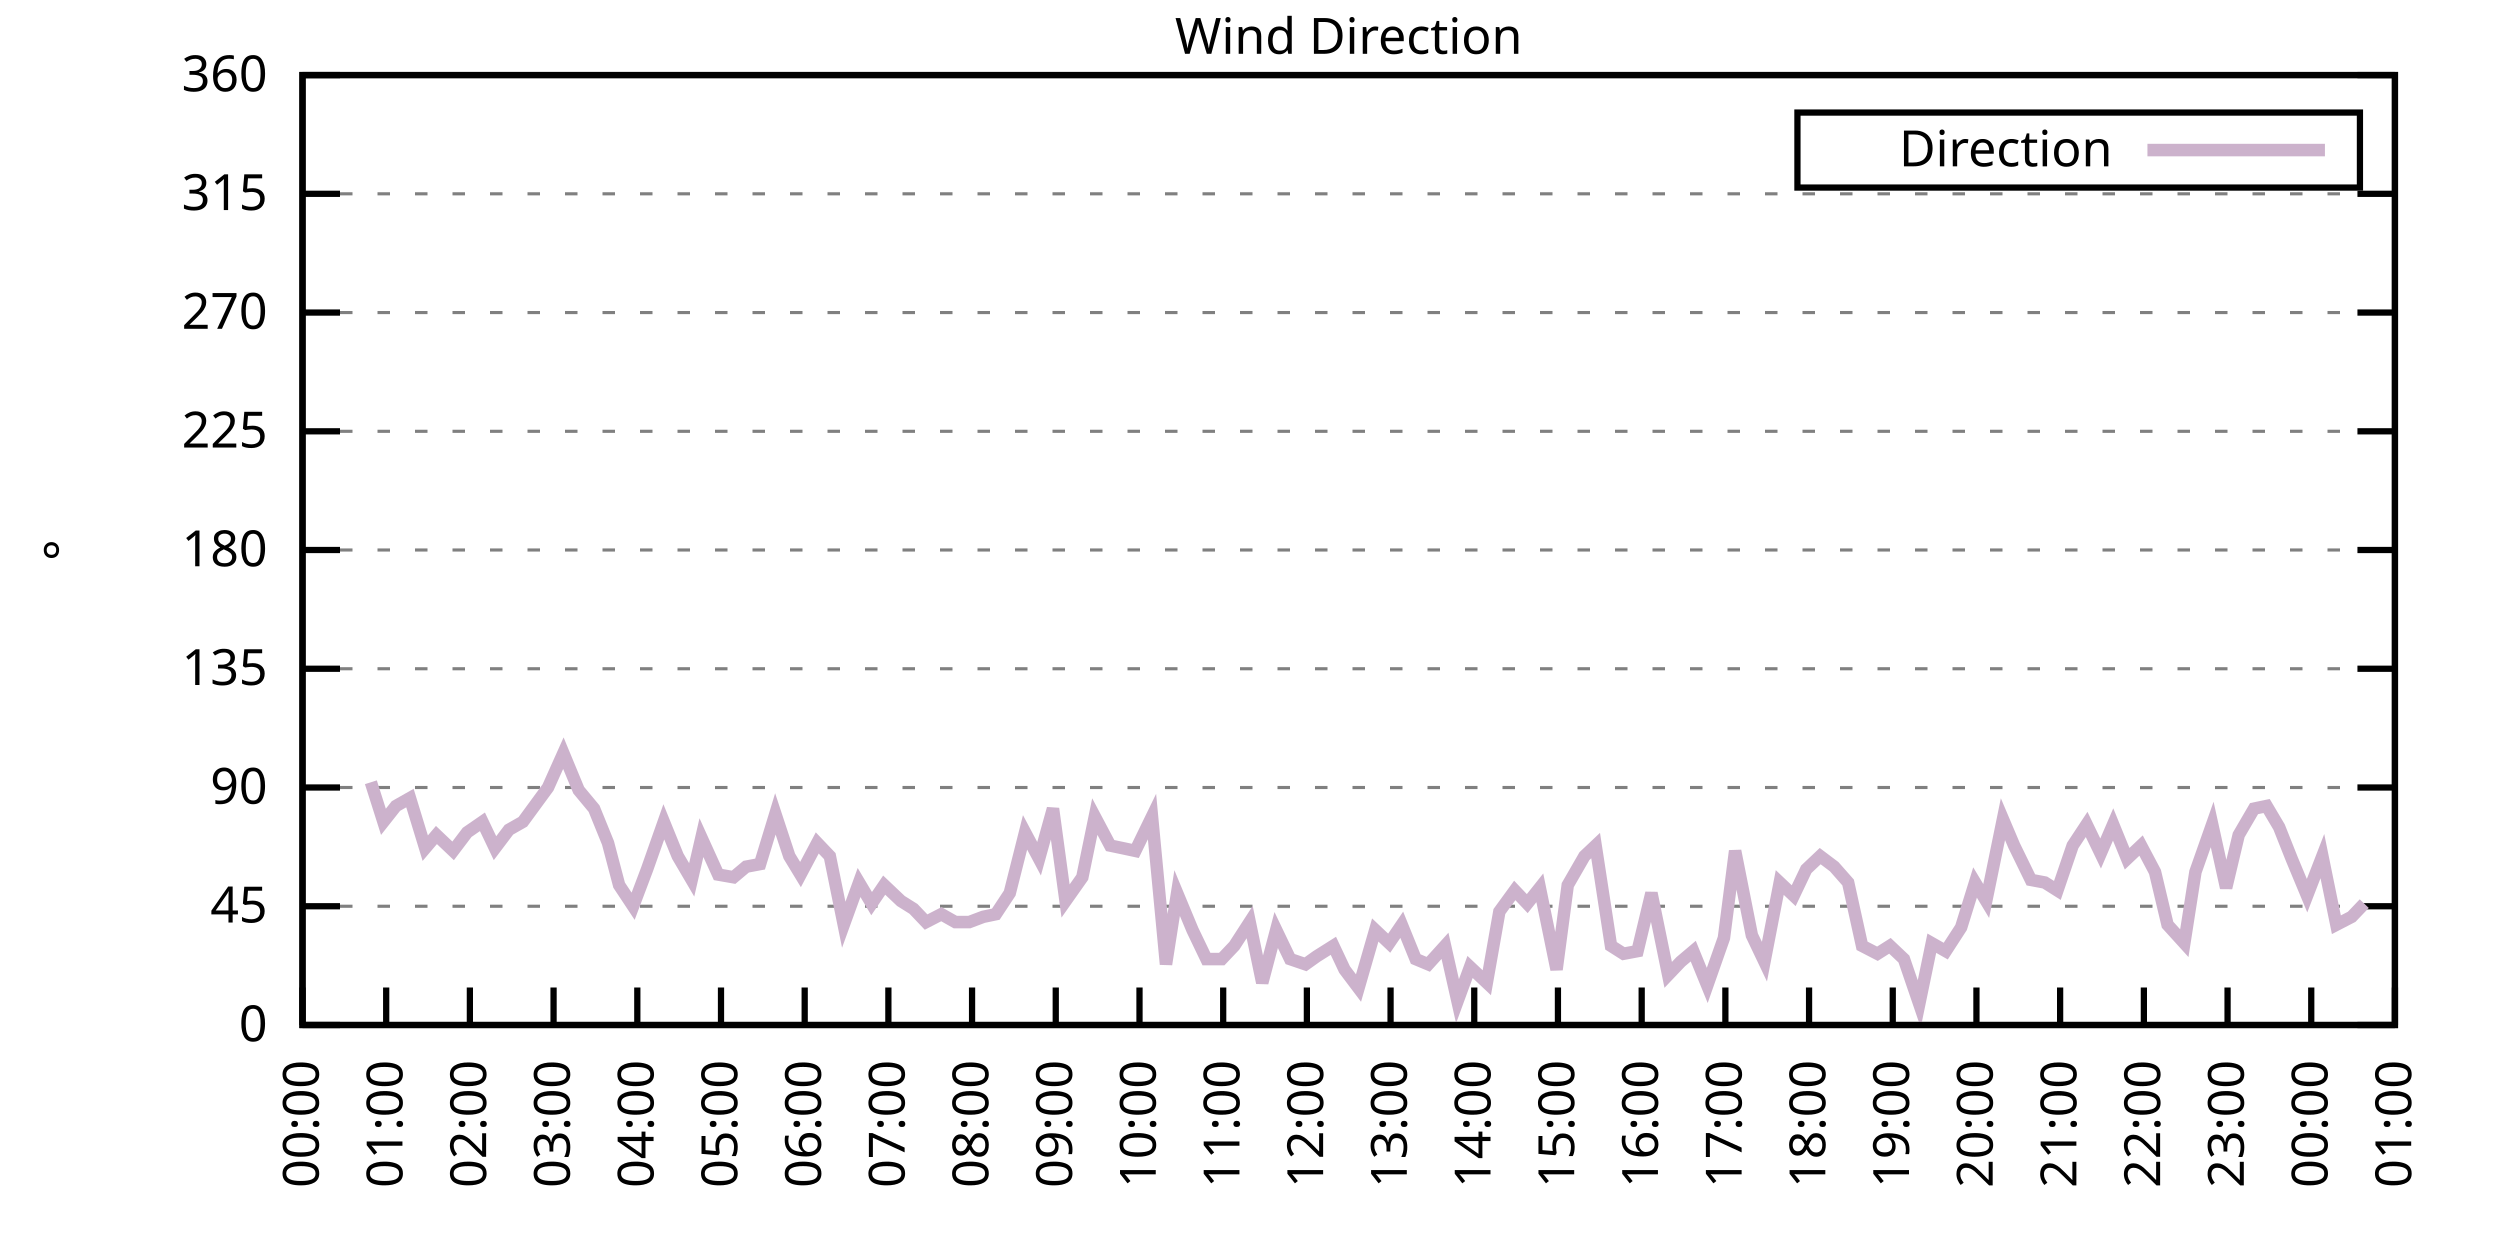
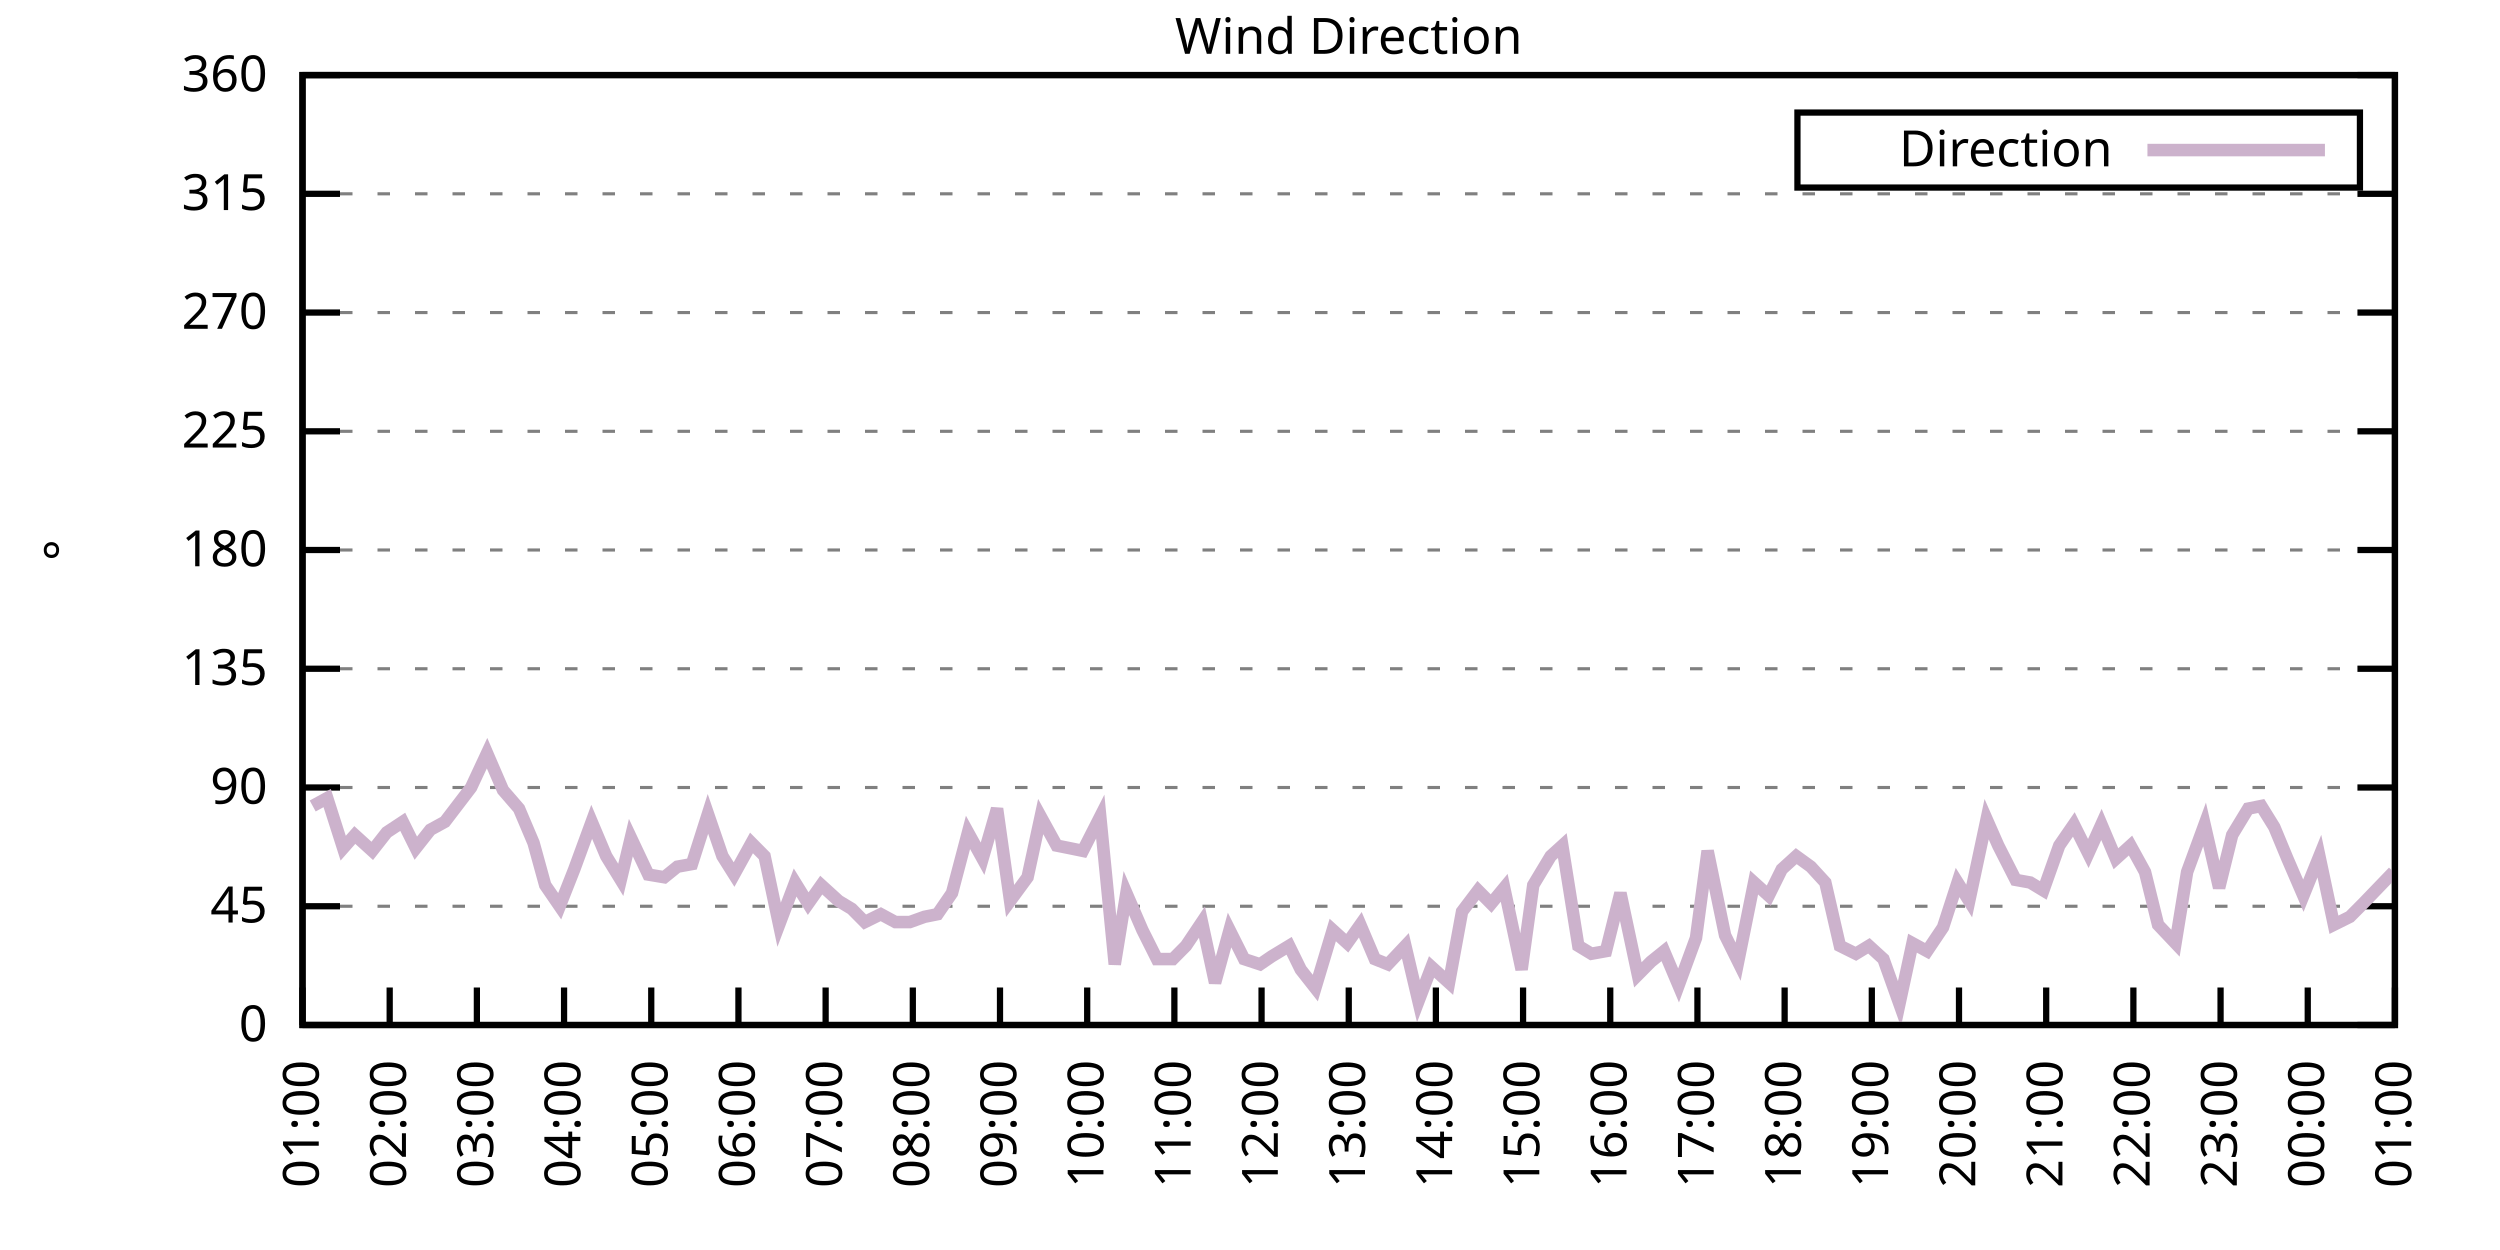
<svg xmlns="http://www.w3.org/2000/svg" xmlns:xlink="http://www.w3.org/1999/xlink" width="400" height="200" viewBox="0 0 400 200">
  <g id="gnuplot_canvas">
    <rect x="0" y="0" width="400" height="200" fill="none" />
    <defs>
      <circle id="gpDot" r="0.5" stroke-width="0.5" stroke="currentColor" />
      <path id="gpPt0" stroke-width="0.333" stroke="currentColor" d="M-1,0 h2 M0,-1 v2" />
      <path id="gpPt1" stroke-width="0.333" stroke="currentColor" d="M-1,-1 L1,1 M1,-1 L-1,1" />
      <path id="gpPt2" stroke-width="0.333" stroke="currentColor" d="M-1,0 L1,0 M0,-1 L0,1 M-1,-1 L1,1 M-1,1 L1,-1" />
      <rect id="gpPt3" stroke-width="0.333" stroke="currentColor" x="-1" y="-1" width="2" height="2" />
      <rect id="gpPt4" stroke-width="0.333" stroke="currentColor" fill="currentColor" x="-1" y="-1" width="2" height="2" />
      <circle id="gpPt5" stroke-width="0.333" stroke="currentColor" cx="0" cy="0" r="1" />
      <use xlink:href="#gpPt5" id="gpPt6" fill="currentColor" stroke="none" />
      <path id="gpPt7" stroke-width="0.333" stroke="currentColor" d="M0,-1.33 L-1.33,0.67 L1.33,0.67 z" />
      <use xlink:href="#gpPt7" id="gpPt8" fill="currentColor" stroke="none" />
      <use xlink:href="#gpPt7" id="gpPt9" stroke="currentColor" transform="rotate(180)" />
      <use xlink:href="#gpPt9" id="gpPt10" fill="currentColor" stroke="none" />
      <use xlink:href="#gpPt3" id="gpPt11" stroke="currentColor" transform="rotate(45)" />
      <use xlink:href="#gpPt11" id="gpPt12" fill="currentColor" stroke="none" />
      <path id="gpPt13" stroke-width="0.333" stroke="currentColor" d="M0,1.330 L1.265,0.411 L0.782,-1.067 L-0.782,-1.076 L-1.265,0.411 z" />
      <use xlink:href="#gpPt13" id="gpPt14" fill="currentColor" stroke="none" />
      <filter id="textbox" filterUnits="objectBoundingBox" x="0" y="0" height="1" width="1">
        <feFlood flood-color="white" flood-opacity="1" result="bgnd" />
        <feComposite in="SourceGraphic" in2="bgnd" operator="atop" />
      </filter>
      <filter id="greybox" filterUnits="objectBoundingBox" x="0" y="0" height="1" width="1">
        <feFlood flood-color="lightgrey" flood-opacity="1" result="grey" />
        <feComposite in="SourceGraphic" in2="grey" operator="atop" />
      </filter>
    </defs>
    <g fill="none" color="white" stroke="currentColor" stroke-width="1.00" stroke-linecap="butt" stroke-linejoin="miter">
</g>
    <g fill="none" color="black" stroke="currentColor" stroke-width="1.00" stroke-linecap="butt" stroke-linejoin="miter">
      <g stroke="none" shape-rendering="crispEdges">
        <polygon fill="rgb(255, 255, 255)" points="48.40,164.00 383.18,164.00 383.18,12.02 48.40,12.02 " />
      </g>
    </g>
    <g fill="none" color="black" stroke="currentColor" stroke-width="1.00" stroke-linecap="butt" stroke-linejoin="miter">
</g>
    <g fill="none" color="black" stroke="black" stroke-width="0.50" stroke-linecap="butt" stroke-linejoin="miter">
</g>
    <g fill="none" color="gray" stroke="currentColor" stroke-width="0.50" stroke-linecap="butt" stroke-linejoin="miter">
      <path stroke="gray" stroke-dasharray="2,4" class="gridline" d="M48.40,164.00 L383.19,164.00  " />
    </g>
    <g fill="none" color="gray" stroke="gray" stroke-width="1.00" stroke-linecap="butt" stroke-linejoin="miter">
</g>
    <g fill="none" color="black" stroke="currentColor" stroke-width="1.00" stroke-linecap="butt" stroke-linejoin="miter">
      <path stroke="black" d="M48.40,164.00 L54.40,164.00 M383.19,164.00 L377.19,164.00  " />
      <g transform="translate(42.80,166.60)" stroke="none" fill="black" font-family="Sans" font-size="8.00" text-anchor="end">
        <text>
          <tspan font-family="Sans"> 0</tspan>
        </text>
      </g>
    </g>
    <g fill="none" color="black" stroke="currentColor" stroke-width="1.00" stroke-linecap="butt" stroke-linejoin="miter">
</g>
    <g fill="none" color="black" stroke="black" stroke-width="0.50" stroke-linecap="butt" stroke-linejoin="miter">
</g>
    <g fill="none" color="gray" stroke="currentColor" stroke-width="0.50" stroke-linecap="butt" stroke-linejoin="miter">
      <path stroke="gray" stroke-dasharray="2,4" class="gridline" d="M48.40,145.00 L383.19,145.00  " />
    </g>
    <g fill="none" color="gray" stroke="gray" stroke-width="1.00" stroke-linecap="butt" stroke-linejoin="miter">
</g>
    <g fill="none" color="black" stroke="currentColor" stroke-width="1.00" stroke-linecap="butt" stroke-linejoin="miter">
      <path stroke="black" d="M48.40,145.00 L54.40,145.00 M383.19,145.00 L377.19,145.00  " />
      <g transform="translate(42.80,147.60)" stroke="none" fill="black" font-family="Sans" font-size="8.00" text-anchor="end">
        <text>
          <tspan font-family="Sans"> 45</tspan>
        </text>
      </g>
    </g>
    <g fill="none" color="black" stroke="currentColor" stroke-width="1.00" stroke-linecap="butt" stroke-linejoin="miter">
</g>
    <g fill="none" color="black" stroke="black" stroke-width="0.50" stroke-linecap="butt" stroke-linejoin="miter">
</g>
    <g fill="none" color="gray" stroke="currentColor" stroke-width="0.50" stroke-linecap="butt" stroke-linejoin="miter">
      <path stroke="gray" stroke-dasharray="2,4" class="gridline" d="M48.40,126.00 L383.19,126.00  " />
    </g>
    <g fill="none" color="gray" stroke="gray" stroke-width="1.00" stroke-linecap="butt" stroke-linejoin="miter">
</g>
    <g fill="none" color="black" stroke="currentColor" stroke-width="1.00" stroke-linecap="butt" stroke-linejoin="miter">
      <path stroke="black" d="M48.40,126.00 L54.40,126.00 M383.19,126.00 L377.19,126.00  " />
      <g transform="translate(42.80,128.60)" stroke="none" fill="black" font-family="Sans" font-size="8.00" text-anchor="end">
        <text>
          <tspan font-family="Sans"> 90</tspan>
        </text>
      </g>
    </g>
    <g fill="none" color="black" stroke="currentColor" stroke-width="1.00" stroke-linecap="butt" stroke-linejoin="miter">
</g>
    <g fill="none" color="black" stroke="black" stroke-width="0.50" stroke-linecap="butt" stroke-linejoin="miter">
</g>
    <g fill="none" color="gray" stroke="currentColor" stroke-width="0.50" stroke-linecap="butt" stroke-linejoin="miter">
      <path stroke="gray" stroke-dasharray="2,4" class="gridline" d="M48.40,107.00 L383.19,107.00  " />
    </g>
    <g fill="none" color="gray" stroke="gray" stroke-width="1.00" stroke-linecap="butt" stroke-linejoin="miter">
</g>
    <g fill="none" color="black" stroke="currentColor" stroke-width="1.00" stroke-linecap="butt" stroke-linejoin="miter">
      <path stroke="black" d="M48.40,107.00 L54.40,107.00 M383.19,107.00 L377.19,107.00  " />
      <g transform="translate(42.80,109.60)" stroke="none" fill="black" font-family="Sans" font-size="8.00" text-anchor="end">
        <text>
          <tspan font-family="Sans"> 135</tspan>
        </text>
      </g>
    </g>
    <g fill="none" color="black" stroke="currentColor" stroke-width="1.00" stroke-linecap="butt" stroke-linejoin="miter">
</g>
    <g fill="none" color="black" stroke="black" stroke-width="0.50" stroke-linecap="butt" stroke-linejoin="miter">
</g>
    <g fill="none" color="gray" stroke="currentColor" stroke-width="0.50" stroke-linecap="butt" stroke-linejoin="miter">
      <path stroke="gray" stroke-dasharray="2,4" class="gridline" d="M48.40,88.00 L383.19,88.00  " />
    </g>
    <g fill="none" color="gray" stroke="gray" stroke-width="1.00" stroke-linecap="butt" stroke-linejoin="miter">
</g>
    <g fill="none" color="black" stroke="currentColor" stroke-width="1.00" stroke-linecap="butt" stroke-linejoin="miter">
      <path stroke="black" d="M48.40,88.00 L54.40,88.00 M383.19,88.00 L377.19,88.00  " />
      <g transform="translate(42.80,90.60)" stroke="none" fill="black" font-family="Sans" font-size="8.00" text-anchor="end">
        <text>
          <tspan font-family="Sans"> 180</tspan>
        </text>
      </g>
    </g>
    <g fill="none" color="black" stroke="currentColor" stroke-width="1.00" stroke-linecap="butt" stroke-linejoin="miter">
</g>
    <g fill="none" color="black" stroke="black" stroke-width="0.50" stroke-linecap="butt" stroke-linejoin="miter">
</g>
    <g fill="none" color="gray" stroke="currentColor" stroke-width="0.50" stroke-linecap="butt" stroke-linejoin="miter">
      <path stroke="gray" stroke-dasharray="2,4" class="gridline" d="M48.40,69.01 L383.19,69.01  " />
    </g>
    <g fill="none" color="gray" stroke="gray" stroke-width="1.00" stroke-linecap="butt" stroke-linejoin="miter">
</g>
    <g fill="none" color="black" stroke="currentColor" stroke-width="1.00" stroke-linecap="butt" stroke-linejoin="miter">
      <path stroke="black" d="M48.40,69.01 L54.40,69.01 M383.19,69.01 L377.19,69.01  " />
      <g transform="translate(42.80,71.61)" stroke="none" fill="black" font-family="Sans" font-size="8.00" text-anchor="end">
        <text>
          <tspan font-family="Sans"> 225</tspan>
        </text>
      </g>
    </g>
    <g fill="none" color="black" stroke="currentColor" stroke-width="1.00" stroke-linecap="butt" stroke-linejoin="miter">
</g>
    <g fill="none" color="black" stroke="black" stroke-width="0.50" stroke-linecap="butt" stroke-linejoin="miter">
</g>
    <g fill="none" color="gray" stroke="currentColor" stroke-width="0.50" stroke-linecap="butt" stroke-linejoin="miter">
      <path stroke="gray" stroke-dasharray="2,4" class="gridline" d="M48.40,50.01 L383.19,50.01  " />
    </g>
    <g fill="none" color="gray" stroke="gray" stroke-width="1.00" stroke-linecap="butt" stroke-linejoin="miter">
</g>
    <g fill="none" color="black" stroke="currentColor" stroke-width="1.00" stroke-linecap="butt" stroke-linejoin="miter">
      <path stroke="black" d="M48.40,50.01 L54.40,50.01 M383.19,50.01 L377.19,50.01  " />
      <g transform="translate(42.80,52.61)" stroke="none" fill="black" font-family="Sans" font-size="8.00" text-anchor="end">
        <text>
          <tspan font-family="Sans"> 270</tspan>
        </text>
      </g>
    </g>
    <g fill="none" color="black" stroke="currentColor" stroke-width="1.00" stroke-linecap="butt" stroke-linejoin="miter">
</g>
    <g fill="none" color="black" stroke="black" stroke-width="0.50" stroke-linecap="butt" stroke-linejoin="miter">
</g>
    <g fill="none" color="gray" stroke="currentColor" stroke-width="0.50" stroke-linecap="butt" stroke-linejoin="miter">
      <path stroke="gray" stroke-dasharray="2,4" class="gridline" d="M48.40,31.01 L383.19,31.01  " />
    </g>
    <g fill="none" color="gray" stroke="gray" stroke-width="1.00" stroke-linecap="butt" stroke-linejoin="miter">
</g>
    <g fill="none" color="black" stroke="currentColor" stroke-width="1.00" stroke-linecap="butt" stroke-linejoin="miter">
      <path stroke="black" d="M48.40,31.01 L54.40,31.01 M383.19,31.01 L377.19,31.01  " />
      <g transform="translate(42.80,33.61)" stroke="none" fill="black" font-family="Sans" font-size="8.00" text-anchor="end">
        <text>
          <tspan font-family="Sans"> 315</tspan>
        </text>
      </g>
    </g>
    <g fill="none" color="black" stroke="currentColor" stroke-width="1.00" stroke-linecap="butt" stroke-linejoin="miter">
</g>
    <g fill="none" color="black" stroke="black" stroke-width="0.50" stroke-linecap="butt" stroke-linejoin="miter">
</g>
    <g fill="none" color="gray" stroke="currentColor" stroke-width="0.50" stroke-linecap="butt" stroke-linejoin="miter">
      <path stroke="gray" stroke-dasharray="2,4" class="gridline" d="M48.40,12.01 L383.19,12.01  " />
    </g>
    <g fill="none" color="gray" stroke="gray" stroke-width="1.00" stroke-linecap="butt" stroke-linejoin="miter">
</g>
    <g fill="none" color="black" stroke="currentColor" stroke-width="1.00" stroke-linecap="butt" stroke-linejoin="miter">
      <path stroke="black" d="M48.40,12.01 L54.40,12.01 M383.19,12.01 L377.19,12.01  " />
      <g transform="translate(42.80,14.61)" stroke="none" fill="black" font-family="Sans" font-size="8.00" text-anchor="end">
        <text>
          <tspan font-family="Sans"> 360</tspan>
        </text>
      </g>
    </g>
    <g fill="none" color="black" stroke="currentColor" stroke-width="1.00" stroke-linecap="butt" stroke-linejoin="miter">
      <path stroke="black" d="M48.40,164.00 L48.40,158.00  " />
      <g transform="translate(51.00,169.60) rotate(270.00)" stroke="none" fill="black" font-family="Sans" font-size="8.00" text-anchor="end">
        <text>
-           <tspan font-family="Sans">00:00</tspan>
-         </text>
-       </g>
-     </g>
-     <g fill="none" color="black" stroke="currentColor" stroke-width="1.00" stroke-linecap="butt" stroke-linejoin="miter">
-       <path stroke="black" d="M61.79,164.00 L61.79,158.00  " />
-       <g transform="translate(64.39,169.60) rotate(270.00)" stroke="none" fill="black" font-family="Sans" font-size="8.00" text-anchor="end">
-         <text>
          <tspan font-family="Sans">01:00</tspan>
        </text>
      </g>
    </g>
    <g fill="none" color="black" stroke="currentColor" stroke-width="1.00" stroke-linecap="butt" stroke-linejoin="miter">
-       <path stroke="black" d="M75.18,164.00 L75.18,158.00  " />
-       <g transform="translate(77.78,169.60) rotate(270.00)" stroke="none" fill="black" font-family="Sans" font-size="8.00" text-anchor="end">
+       <path stroke="black" d="M62.35,164.00 L62.35,158.00  " />
+       <g transform="translate(64.95,169.60) rotate(270.00)" stroke="none" fill="black" font-family="Sans" font-size="8.00" text-anchor="end">
        <text>
          <tspan font-family="Sans">02:00</tspan>
        </text>
      </g>
    </g>
    <g fill="none" color="black" stroke="currentColor" stroke-width="1.00" stroke-linecap="butt" stroke-linejoin="miter">
-       <path stroke="black" d="M88.57,164.00 L88.57,158.00  " />
-       <g transform="translate(91.17,169.60) rotate(270.00)" stroke="none" fill="black" font-family="Sans" font-size="8.00" text-anchor="end">
+       <path stroke="black" d="M76.30,164.00 L76.30,158.00  " />
+       <g transform="translate(78.90,169.60) rotate(270.00)" stroke="none" fill="black" font-family="Sans" font-size="8.00" text-anchor="end">
        <text>
          <tspan font-family="Sans">03:00</tspan>
        </text>
      </g>
    </g>
    <g fill="none" color="black" stroke="currentColor" stroke-width="1.00" stroke-linecap="butt" stroke-linejoin="miter">
-       <path stroke="black" d="M101.97,164.00 L101.97,158.00  " />
-       <g transform="translate(104.57,169.60) rotate(270.00)" stroke="none" fill="black" font-family="Sans" font-size="8.00" text-anchor="end">
+       <path stroke="black" d="M90.25,164.00 L90.25,158.00  " />
+       <g transform="translate(92.85,169.60) rotate(270.00)" stroke="none" fill="black" font-family="Sans" font-size="8.00" text-anchor="end">
        <text>
          <tspan font-family="Sans">04:00</tspan>
        </text>
      </g>
    </g>
    <g fill="none" color="black" stroke="currentColor" stroke-width="1.00" stroke-linecap="butt" stroke-linejoin="miter">
-       <path stroke="black" d="M115.36,164.00 L115.36,158.00  " />
-       <g transform="translate(117.96,169.60) rotate(270.00)" stroke="none" fill="black" font-family="Sans" font-size="8.00" text-anchor="end">
+       <path stroke="black" d="M104.20,164.00 L104.20,158.00  " />
+       <g transform="translate(106.80,169.60) rotate(270.00)" stroke="none" fill="black" font-family="Sans" font-size="8.00" text-anchor="end">
        <text>
          <tspan font-family="Sans">05:00</tspan>
        </text>
      </g>
    </g>
    <g fill="none" color="black" stroke="currentColor" stroke-width="1.00" stroke-linecap="butt" stroke-linejoin="miter">
-       <path stroke="black" d="M128.75,164.00 L128.75,158.00  " />
-       <g transform="translate(131.35,169.60) rotate(270.00)" stroke="none" fill="black" font-family="Sans" font-size="8.00" text-anchor="end">
+       <path stroke="black" d="M118.15,164.00 L118.15,158.00  " />
+       <g transform="translate(120.75,169.60) rotate(270.00)" stroke="none" fill="black" font-family="Sans" font-size="8.00" text-anchor="end">
        <text>
          <tspan font-family="Sans">06:00</tspan>
        </text>
      </g>
    </g>
    <g fill="none" color="black" stroke="currentColor" stroke-width="1.00" stroke-linecap="butt" stroke-linejoin="miter">
-       <path stroke="black" d="M142.14,164.00 L142.14,158.00  " />
-       <g transform="translate(144.74,169.60) rotate(270.00)" stroke="none" fill="black" font-family="Sans" font-size="8.00" text-anchor="end">
+       <path stroke="black" d="M132.10,164.00 L132.10,158.00  " />
+       <g transform="translate(134.70,169.60) rotate(270.00)" stroke="none" fill="black" font-family="Sans" font-size="8.00" text-anchor="end">
        <text>
          <tspan font-family="Sans">07:00</tspan>
        </text>
      </g>
    </g>
    <g fill="none" color="black" stroke="currentColor" stroke-width="1.00" stroke-linecap="butt" stroke-linejoin="miter">
-       <path stroke="black" d="M155.53,164.00 L155.53,158.00  " />
-       <g transform="translate(158.13,169.60) rotate(270.00)" stroke="none" fill="black" font-family="Sans" font-size="8.00" text-anchor="end">
+       <path stroke="black" d="M146.05,164.00 L146.05,158.00  " />
+       <g transform="translate(148.65,169.60) rotate(270.00)" stroke="none" fill="black" font-family="Sans" font-size="8.00" text-anchor="end">
        <text>
          <tspan font-family="Sans">08:00</tspan>
        </text>
      </g>
    </g>
    <g fill="none" color="black" stroke="currentColor" stroke-width="1.00" stroke-linecap="butt" stroke-linejoin="miter">
-       <path stroke="black" d="M168.92,164.00 L168.92,158.00  " />
-       <g transform="translate(171.52,169.60) rotate(270.00)" stroke="none" fill="black" font-family="Sans" font-size="8.00" text-anchor="end">
+       <path stroke="black" d="M160.00,164.00 L160.00,158.00  " />
+       <g transform="translate(162.60,169.60) rotate(270.00)" stroke="none" fill="black" font-family="Sans" font-size="8.00" text-anchor="end">
        <text>
          <tspan font-family="Sans">09:00</tspan>
        </text>
      </g>
    </g>
    <g fill="none" color="black" stroke="currentColor" stroke-width="1.00" stroke-linecap="butt" stroke-linejoin="miter">
-       <path stroke="black" d="M182.32,164.00 L182.32,158.00  " />
-       <g transform="translate(184.92,169.60) rotate(270.00)" stroke="none" fill="black" font-family="Sans" font-size="8.00" text-anchor="end">
+       <path stroke="black" d="M173.95,164.00 L173.95,158.00  " />
+       <g transform="translate(176.55,169.60) rotate(270.00)" stroke="none" fill="black" font-family="Sans" font-size="8.00" text-anchor="end">
        <text>
          <tspan font-family="Sans">10:00</tspan>
        </text>
      </g>
    </g>
    <g fill="none" color="black" stroke="currentColor" stroke-width="1.00" stroke-linecap="butt" stroke-linejoin="miter">
-       <path stroke="black" d="M195.71,164.00 L195.71,158.00  " />
-       <g transform="translate(198.31,169.60) rotate(270.00)" stroke="none" fill="black" font-family="Sans" font-size="8.00" text-anchor="end">
+       <path stroke="black" d="M187.90,164.00 L187.90,158.00  " />
+       <g transform="translate(190.50,169.60) rotate(270.00)" stroke="none" fill="black" font-family="Sans" font-size="8.00" text-anchor="end">
        <text>
          <tspan font-family="Sans">11:00</tspan>
        </text>
      </g>
    </g>
    <g fill="none" color="black" stroke="currentColor" stroke-width="1.00" stroke-linecap="butt" stroke-linejoin="miter">
-       <path stroke="black" d="M209.10,164.00 L209.10,158.00  " />
-       <g transform="translate(211.70,169.60) rotate(270.00)" stroke="none" fill="black" font-family="Sans" font-size="8.00" text-anchor="end">
+       <path stroke="black" d="M201.85,164.00 L201.85,158.00  " />
+       <g transform="translate(204.45,169.60) rotate(270.00)" stroke="none" fill="black" font-family="Sans" font-size="8.00" text-anchor="end">
        <text>
          <tspan font-family="Sans">12:00</tspan>
        </text>
      </g>
    </g>
    <g fill="none" color="black" stroke="currentColor" stroke-width="1.00" stroke-linecap="butt" stroke-linejoin="miter">
-       <path stroke="black" d="M222.49,164.00 L222.49,158.00  " />
-       <g transform="translate(225.09,169.60) rotate(270.00)" stroke="none" fill="black" font-family="Sans" font-size="8.00" text-anchor="end">
+       <path stroke="black" d="M215.80,164.00 L215.80,158.00  " />
+       <g transform="translate(218.40,169.60) rotate(270.00)" stroke="none" fill="black" font-family="Sans" font-size="8.00" text-anchor="end">
        <text>
          <tspan font-family="Sans">13:00</tspan>
        </text>
      </g>
    </g>
    <g fill="none" color="black" stroke="currentColor" stroke-width="1.00" stroke-linecap="butt" stroke-linejoin="miter">
-       <path stroke="black" d="M235.88,164.00 L235.88,158.00  " />
-       <g transform="translate(238.48,169.60) rotate(270.00)" stroke="none" fill="black" font-family="Sans" font-size="8.00" text-anchor="end">
+       <path stroke="black" d="M229.74,164.00 L229.74,158.00  " />
+       <g transform="translate(232.34,169.60) rotate(270.00)" stroke="none" fill="black" font-family="Sans" font-size="8.00" text-anchor="end">
        <text>
          <tspan font-family="Sans">14:00</tspan>
        </text>
      </g>
    </g>
    <g fill="none" color="black" stroke="currentColor" stroke-width="1.00" stroke-linecap="butt" stroke-linejoin="miter">
-       <path stroke="black" d="M249.27,164.00 L249.27,158.00  " />
-       <g transform="translate(251.87,169.60) rotate(270.00)" stroke="none" fill="black" font-family="Sans" font-size="8.00" text-anchor="end">
+       <path stroke="black" d="M243.69,164.00 L243.69,158.00  " />
+       <g transform="translate(246.29,169.60) rotate(270.00)" stroke="none" fill="black" font-family="Sans" font-size="8.00" text-anchor="end">
        <text>
          <tspan font-family="Sans">15:00</tspan>
        </text>
      </g>
    </g>
    <g fill="none" color="black" stroke="currentColor" stroke-width="1.00" stroke-linecap="butt" stroke-linejoin="miter">
-       <path stroke="black" d="M262.67,164.00 L262.67,158.00  " />
-       <g transform="translate(265.27,169.60) rotate(270.00)" stroke="none" fill="black" font-family="Sans" font-size="8.00" text-anchor="end">
+       <path stroke="black" d="M257.64,164.00 L257.64,158.00  " />
+       <g transform="translate(260.24,169.60) rotate(270.00)" stroke="none" fill="black" font-family="Sans" font-size="8.00" text-anchor="end">
        <text>
          <tspan font-family="Sans">16:00</tspan>
        </text>
      </g>
    </g>
    <g fill="none" color="black" stroke="currentColor" stroke-width="1.00" stroke-linecap="butt" stroke-linejoin="miter">
-       <path stroke="black" d="M276.06,164.00 L276.06,158.00  " />
-       <g transform="translate(278.66,169.60) rotate(270.00)" stroke="none" fill="black" font-family="Sans" font-size="8.00" text-anchor="end">
+       <path stroke="black" d="M271.59,164.00 L271.59,158.00  " />
+       <g transform="translate(274.19,169.60) rotate(270.00)" stroke="none" fill="black" font-family="Sans" font-size="8.00" text-anchor="end">
        <text>
          <tspan font-family="Sans">17:00</tspan>
        </text>
      </g>
    </g>
    <g fill="none" color="black" stroke="currentColor" stroke-width="1.00" stroke-linecap="butt" stroke-linejoin="miter">
-       <path stroke="black" d="M289.45,164.00 L289.45,158.00  " />
-       <g transform="translate(292.05,169.60) rotate(270.00)" stroke="none" fill="black" font-family="Sans" font-size="8.00" text-anchor="end">
+       <path stroke="black" d="M285.54,164.00 L285.54,158.00  " />
+       <g transform="translate(288.14,169.60) rotate(270.00)" stroke="none" fill="black" font-family="Sans" font-size="8.00" text-anchor="end">
        <text>
          <tspan font-family="Sans">18:00</tspan>
        </text>
      </g>
    </g>
    <g fill="none" color="black" stroke="currentColor" stroke-width="1.00" stroke-linecap="butt" stroke-linejoin="miter">
-       <path stroke="black" d="M302.84,164.00 L302.84,158.00  " />
-       <g transform="translate(305.44,169.60) rotate(270.00)" stroke="none" fill="black" font-family="Sans" font-size="8.00" text-anchor="end">
+       <path stroke="black" d="M299.49,164.00 L299.49,158.00  " />
+       <g transform="translate(302.09,169.60) rotate(270.00)" stroke="none" fill="black" font-family="Sans" font-size="8.00" text-anchor="end">
        <text>
          <tspan font-family="Sans">19:00</tspan>
        </text>
      </g>
    </g>
    <g fill="none" color="black" stroke="currentColor" stroke-width="1.00" stroke-linecap="butt" stroke-linejoin="miter">
-       <path stroke="black" d="M316.23,164.00 L316.23,158.00  " />
-       <g transform="translate(318.83,169.60) rotate(270.00)" stroke="none" fill="black" font-family="Sans" font-size="8.00" text-anchor="end">
+       <path stroke="black" d="M313.44,164.00 L313.44,158.00  " />
+       <g transform="translate(316.04,169.60) rotate(270.00)" stroke="none" fill="black" font-family="Sans" font-size="8.00" text-anchor="end">
        <text>
          <tspan font-family="Sans">20:00</tspan>
        </text>
      </g>
    </g>
    <g fill="none" color="black" stroke="currentColor" stroke-width="1.00" stroke-linecap="butt" stroke-linejoin="miter">
-       <path stroke="black" d="M329.62,164.00 L329.62,158.00  " />
-       <g transform="translate(332.22,169.60) rotate(270.00)" stroke="none" fill="black" font-family="Sans" font-size="8.00" text-anchor="end">
+       <path stroke="black" d="M327.39,164.00 L327.39,158.00  " />
+       <g transform="translate(329.99,169.60) rotate(270.00)" stroke="none" fill="black" font-family="Sans" font-size="8.00" text-anchor="end">
        <text>
          <tspan font-family="Sans">21:00</tspan>
        </text>
      </g>
    </g>
    <g fill="none" color="black" stroke="currentColor" stroke-width="1.00" stroke-linecap="butt" stroke-linejoin="miter">
-       <path stroke="black" d="M343.02,164.00 L343.02,158.00  " />
-       <g transform="translate(345.62,169.60) rotate(270.00)" stroke="none" fill="black" font-family="Sans" font-size="8.00" text-anchor="end">
+       <path stroke="black" d="M341.34,164.00 L341.34,158.00  " />
+       <g transform="translate(343.94,169.60) rotate(270.00)" stroke="none" fill="black" font-family="Sans" font-size="8.00" text-anchor="end">
        <text>
          <tspan font-family="Sans">22:00</tspan>
        </text>
      </g>
    </g>
    <g fill="none" color="black" stroke="currentColor" stroke-width="1.00" stroke-linecap="butt" stroke-linejoin="miter">
-       <path stroke="black" d="M356.41,164.00 L356.41,158.00  " />
-       <g transform="translate(359.01,169.60) rotate(270.00)" stroke="none" fill="black" font-family="Sans" font-size="8.00" text-anchor="end">
+       <path stroke="black" d="M355.29,164.00 L355.29,158.00  " />
+       <g transform="translate(357.89,169.60) rotate(270.00)" stroke="none" fill="black" font-family="Sans" font-size="8.00" text-anchor="end">
        <text>
          <tspan font-family="Sans">23:00</tspan>
        </text>
      </g>
    </g>
    <g fill="none" color="black" stroke="currentColor" stroke-width="1.00" stroke-linecap="butt" stroke-linejoin="miter">
-       <path stroke="black" d="M369.80,164.00 L369.80,158.00  " />
-       <g transform="translate(372.40,169.60) rotate(270.00)" stroke="none" fill="black" font-family="Sans" font-size="8.00" text-anchor="end">
+       <path stroke="black" d="M369.24,164.00 L369.24,158.00  " />
+       <g transform="translate(371.84,169.60) rotate(270.00)" stroke="none" fill="black" font-family="Sans" font-size="8.00" text-anchor="end">
        <text>
          <tspan font-family="Sans">00:00</tspan>
        </text>
      </g>
    </g>
    <g fill="none" color="black" stroke="currentColor" stroke-width="1.00" stroke-linecap="butt" stroke-linejoin="miter">
      <path stroke="black" d="M383.19,164.00 L383.19,158.00  " />
      <g transform="translate(385.79,169.60) rotate(270.00)" stroke="none" fill="black" font-family="Sans" font-size="8.00" text-anchor="end">
        <text>
          <tspan font-family="Sans">01:00</tspan>
        </text>
      </g>
    </g>
    <g fill="none" color="black" stroke="currentColor" stroke-width="1.00" stroke-linecap="butt" stroke-linejoin="miter">
</g>
    <g fill="none" color="black" stroke="currentColor" stroke-width="1.00" stroke-linecap="butt" stroke-linejoin="miter">
      <path stroke="black" d="M48.40,12.01 L48.40,164.00 L383.19,164.00 L383.19,12.01 L48.40,12.01 Z  " />
    </g>
    <g fill="none" color="black" stroke="currentColor" stroke-width="1.00" stroke-linecap="butt" stroke-linejoin="miter">
</g>
    <g fill="none" color="black" stroke="currentColor" stroke-width="1.00" stroke-linecap="butt" stroke-linejoin="miter">
      <path stroke="black" d="M287.59,30.01 L287.59,18.01 L377.59,18.01 L377.59,30.01 L287.59,30.01 Z  " />
    </g>
    <g id="Wind_direction_plot_1">
      <g fill="none" color="white" stroke="black" stroke-width="2.00" stroke-linecap="butt" stroke-linejoin="miter">
</g>
      <g fill="none" color="black" stroke="currentColor" stroke-width="2.00" stroke-linecap="butt" stroke-linejoin="miter">
        <g transform="translate(337.99,26.61)" stroke="none" fill="black" font-family="Sans" font-size="8.00" text-anchor="end">
          <text>
            <tspan font-family="Sans">Direction</tspan>
          </text>
        </g>
      </g>
      <g fill="none" color="black" stroke="currentColor" stroke-width="2.00" stroke-linecap="butt" stroke-linejoin="miter">
-         <path stroke="rgb(204, 178, 204)" d="M343.59,24.01 L371.99,24.01 M59.34,125.16 L61.35,131.49 L63.35,128.96 L65.59,127.69 L68.04,135.71 L69.83,133.60   L72.50,136.14 L74.74,133.18 L77.19,131.49 L79.20,135.71 L81.43,132.76 L83.66,131.49 L87.68,126.00 L90.14,120.51   L92.59,126.42 L95.05,129.38 L97.28,134.87 L99.06,141.62 L101.30,145.00 L103.53,139.09 L106.21,131.49 L108.44,136.98   L110.67,140.78 L112.23,134.02 L114.91,139.93 L117.37,140.36 L119.38,138.67 L121.61,138.25 L124.06,130.22 L126.29,136.98   L128.08,139.93 L130.76,134.87 L132.77,136.98 L135.00,147.96 L137.45,141.20 L139.46,144.58 L141.47,141.62 L144.15,144.16   L146.16,145.42 L148.17,147.53 L150.62,146.27 L152.85,147.53 L155.09,147.53 L157.32,146.69 L159.33,146.27 L161.56,142.89   L164.01,133.18 L166.25,137.40 L168.48,129.38 L170.49,144.16 L173.17,140.36 L175.17,130.65 L177.63,135.29 L179.64,135.71   L181.65,136.14 L184.32,130.65 L186.56,154.29 L188.34,142.89 L190.80,148.80 L193.03,153.45 L195.48,153.45 L197.49,151.33   L199.95,147.53 L201.96,157.24 L204.19,148.80 L206.42,153.45 L208.88,154.29 L210.66,153.02 L213.34,151.33 L215.13,155.13   L217.36,158.09 L220.04,148.80 L222.27,150.91 L224.28,147.96 L226.51,153.45 L228.52,154.29 L231.20,151.33 L233.20,160.20   L235.21,154.71 L237.89,157.24 L239.90,145.85 L242.36,142.47 L244.36,144.58 L246.37,142.05 L249.05,155.13 L250.84,141.62   L253.51,136.98 L255.30,135.29 L257.76,151.33 L259.76,152.60 L262.00,152.18 L264.23,142.89 L266.91,155.98 L268.92,153.87   L270.92,152.18 L273.16,157.67 L275.83,150.07 L277.62,136.14 L280.30,149.65 L282.31,153.87 L284.76,141.20 L286.99,143.31   L289.00,139.09 L291.23,136.98 L293.47,138.67 L295.70,141.20 L297.93,151.33 L300.39,152.60 L302.39,151.33 L304.63,153.45   L307.08,160.62 L309.09,150.91 L311.32,152.18 L313.78,148.38 L316.01,141.20 L317.79,144.16 L320.47,131.07 L322.26,135.29   L324.94,140.78 L327.17,141.20 L329.18,142.47 L331.63,135.29 L333.86,131.91 L336.10,136.56 L338.10,131.91 L340.34,137.40   L342.57,135.29 L344.80,139.51 L346.81,147.96 L349.49,150.91 L351.27,139.51 L353.95,131.91 L356.18,142.05 L358.19,133.60   L360.65,129.38 L362.66,128.96 L364.66,132.34 L366.67,137.40 L369.13,143.31 L371.58,136.98 L373.82,147.96 L376.27,146.69   L378.28,144.58  " />
+         <path stroke="rgb(204, 178, 204)" d="M343.59,24.01 L371.99,24.01 M50.03,128.96 L52.35,127.69 L54.91,135.71 L56.77,133.60 L59.56,136.14 L61.88,133.18   L64.44,131.49 L66.53,135.71 L68.86,132.76 L71.18,131.49 L75.37,126.00 L77.93,120.51 L80.48,126.42 L83.04,129.38   L85.37,134.87 L87.23,141.62 L89.55,145.00 L91.88,139.09 L94.67,131.49 L96.99,136.98 L99.32,140.78 L100.94,134.02   L103.73,139.93 L106.29,140.36 L108.38,138.67 L110.71,138.25 L113.27,130.22 L115.59,136.98 L117.45,139.93 L120.24,134.87   L122.33,136.98 L124.66,147.96 L127.22,141.20 L129.31,144.58 L131.40,141.62 L134.19,144.16 L136.28,145.42 L138.37,147.53   L140.93,146.27 L143.26,147.53 L145.58,147.53 L147.91,146.69 L150.00,146.27 L152.32,142.89 L154.88,133.18 L157.21,137.40   L159.53,129.38 L161.62,144.16 L164.41,140.36 L166.51,130.65 L169.06,135.29 L171.16,135.71 L173.25,136.14 L176.04,130.65   L178.36,154.29 L180.22,142.89 L182.78,148.80 L185.11,153.45 L187.66,153.45 L189.76,151.33 L192.31,147.53 L194.41,157.24   L196.73,148.80 L199.06,153.45 L201.61,154.29 L203.47,153.02 L206.26,151.33 L208.12,155.13 L210.45,158.09 L213.24,148.80   L215.56,150.91 L217.65,147.96 L219.98,153.45 L222.07,154.29 L224.86,151.33 L226.95,160.20 L229.05,154.71 L231.84,157.24   L233.93,145.85 L236.49,142.47 L238.58,144.58 L240.67,142.05 L243.46,155.13 L245.32,141.62 L248.11,136.98 L249.97,135.29   L252.53,151.33 L254.62,152.60 L256.95,152.18 L259.27,142.89 L262.06,155.98 L264.15,153.87 L266.25,152.18 L268.57,157.67   L271.36,150.07 L273.22,136.14 L276.01,149.65 L278.10,153.87 L280.66,141.20 L282.99,143.31 L285.08,139.09 L287.40,136.98   L289.73,138.67 L292.05,141.20 L294.38,151.33 L296.94,152.60 L299.03,151.33 L301.35,153.45 L303.91,160.62 L306.00,150.91   L308.33,152.18 L310.88,148.38 L313.21,141.20 L315.07,144.16 L317.86,131.07 L319.72,135.29 L322.51,140.78 L324.83,141.20   L326.93,142.47 L329.48,135.29 L331.81,131.91 L334.13,136.56 L336.23,131.91 L338.55,137.40 L340.88,135.29 L343.20,139.51   L345.29,147.96 L348.08,150.91 L349.94,139.51 L352.73,131.91 L355.06,142.05 L357.15,133.60 L359.71,129.38 L361.80,128.96   L363.89,132.34 L365.99,137.40 L368.54,143.31 L371.10,136.98 L373.43,147.96 L375.98,146.69 L378.08,144.58 L382.96,139.51    " />
      </g>
    </g>
    <g fill="none" color="black" stroke="currentColor" stroke-width="2.00" stroke-linecap="butt" stroke-linejoin="miter">
</g>
    <g fill="none" color="black" stroke="black" stroke-width="1.00" stroke-linecap="butt" stroke-linejoin="miter">
</g>
    <g fill="none" color="black" stroke="currentColor" stroke-width="1.00" stroke-linecap="butt" stroke-linejoin="miter">
      <path stroke="black" d="M48.40,12.01 L48.40,164.00 L383.19,164.00 L383.19,12.01 L48.40,12.01 Z  " />
      <g transform="translate(12.80,88.01) rotate(270.00)" stroke="none" fill="black" font-family="Sans" font-size="8.00" text-anchor="middle">
        <text>
          <tspan font-family="Sans">°</tspan>
        </text>
      </g>
    </g>
    <g fill="none" color="black" stroke="currentColor" stroke-width="1.00" stroke-linecap="butt" stroke-linejoin="miter">
</g>
    <g fill="none" color="black" stroke="currentColor" stroke-width="1.00" stroke-linecap="butt" stroke-linejoin="miter">
      <g transform="translate(215.79,8.61)" stroke="none" fill="black" font-family="Sans" font-size="8.00" text-anchor="middle">
        <text>
          <tspan font-family="Sans">Wind Direction</tspan>
        </text>
      </g>
    </g>
    <g fill="none" color="black" stroke="currentColor" stroke-width="1.00" stroke-linecap="butt" stroke-linejoin="miter">
</g>
  </g>
</svg>
